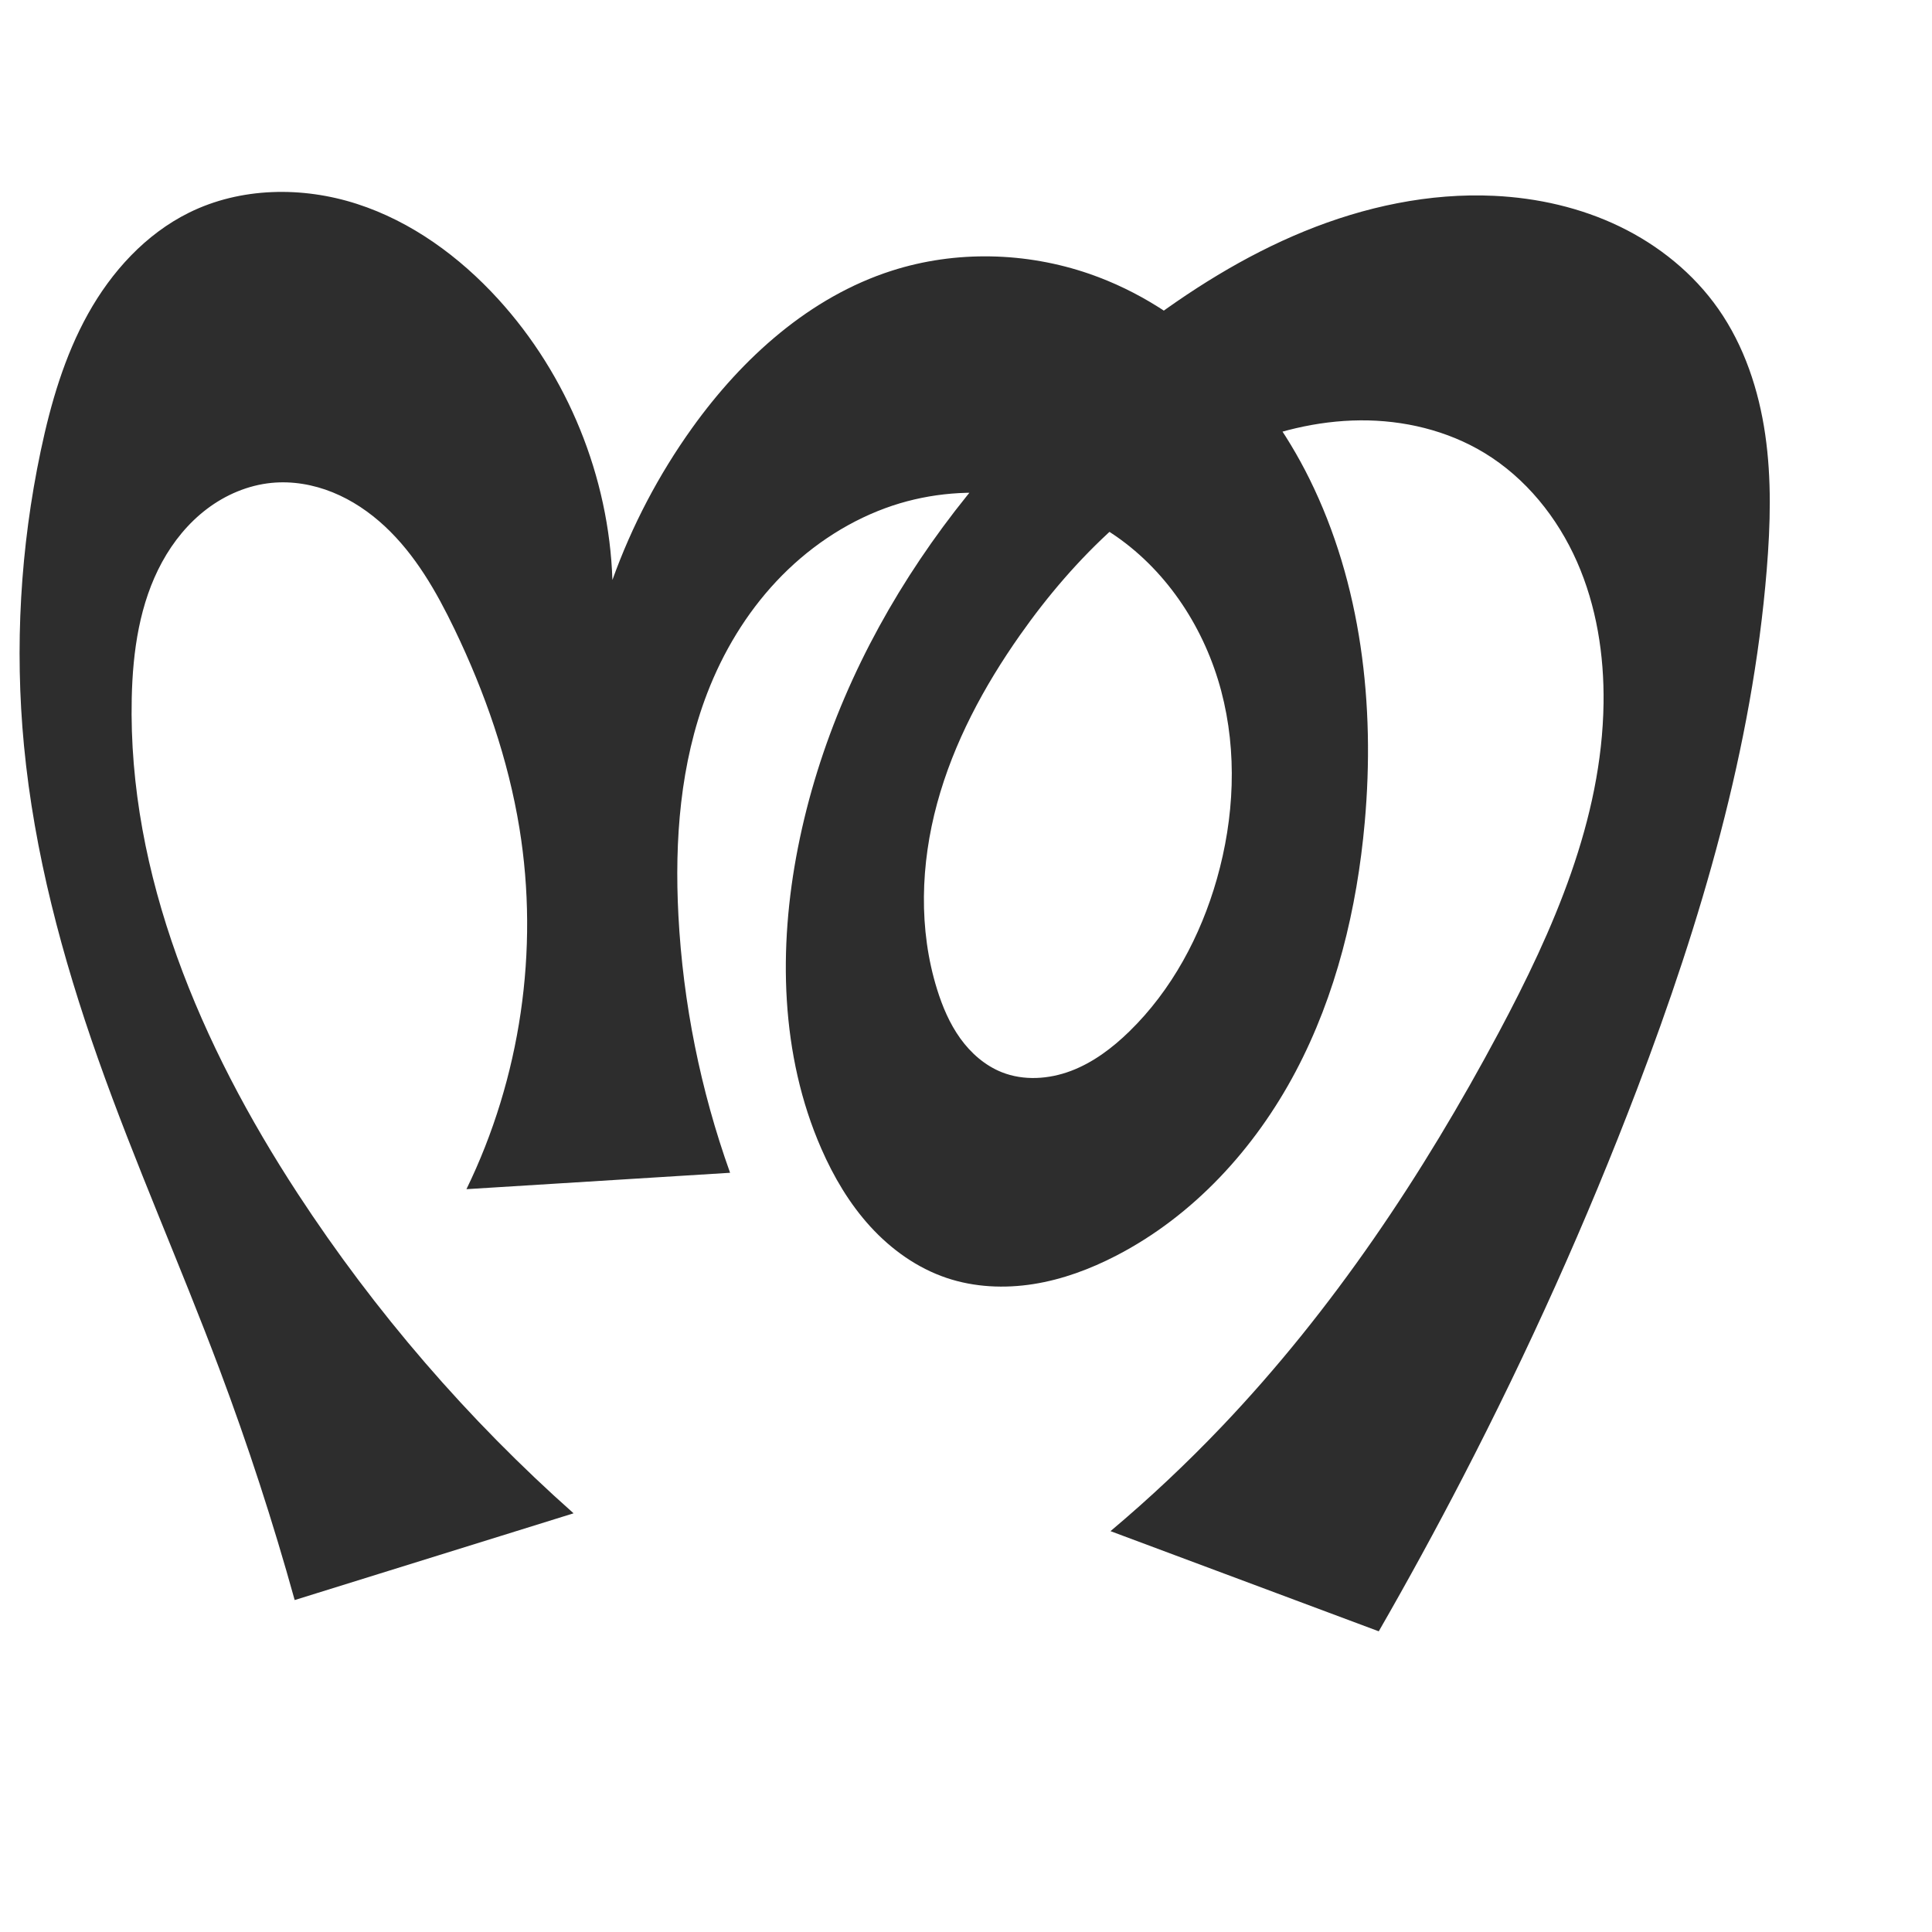
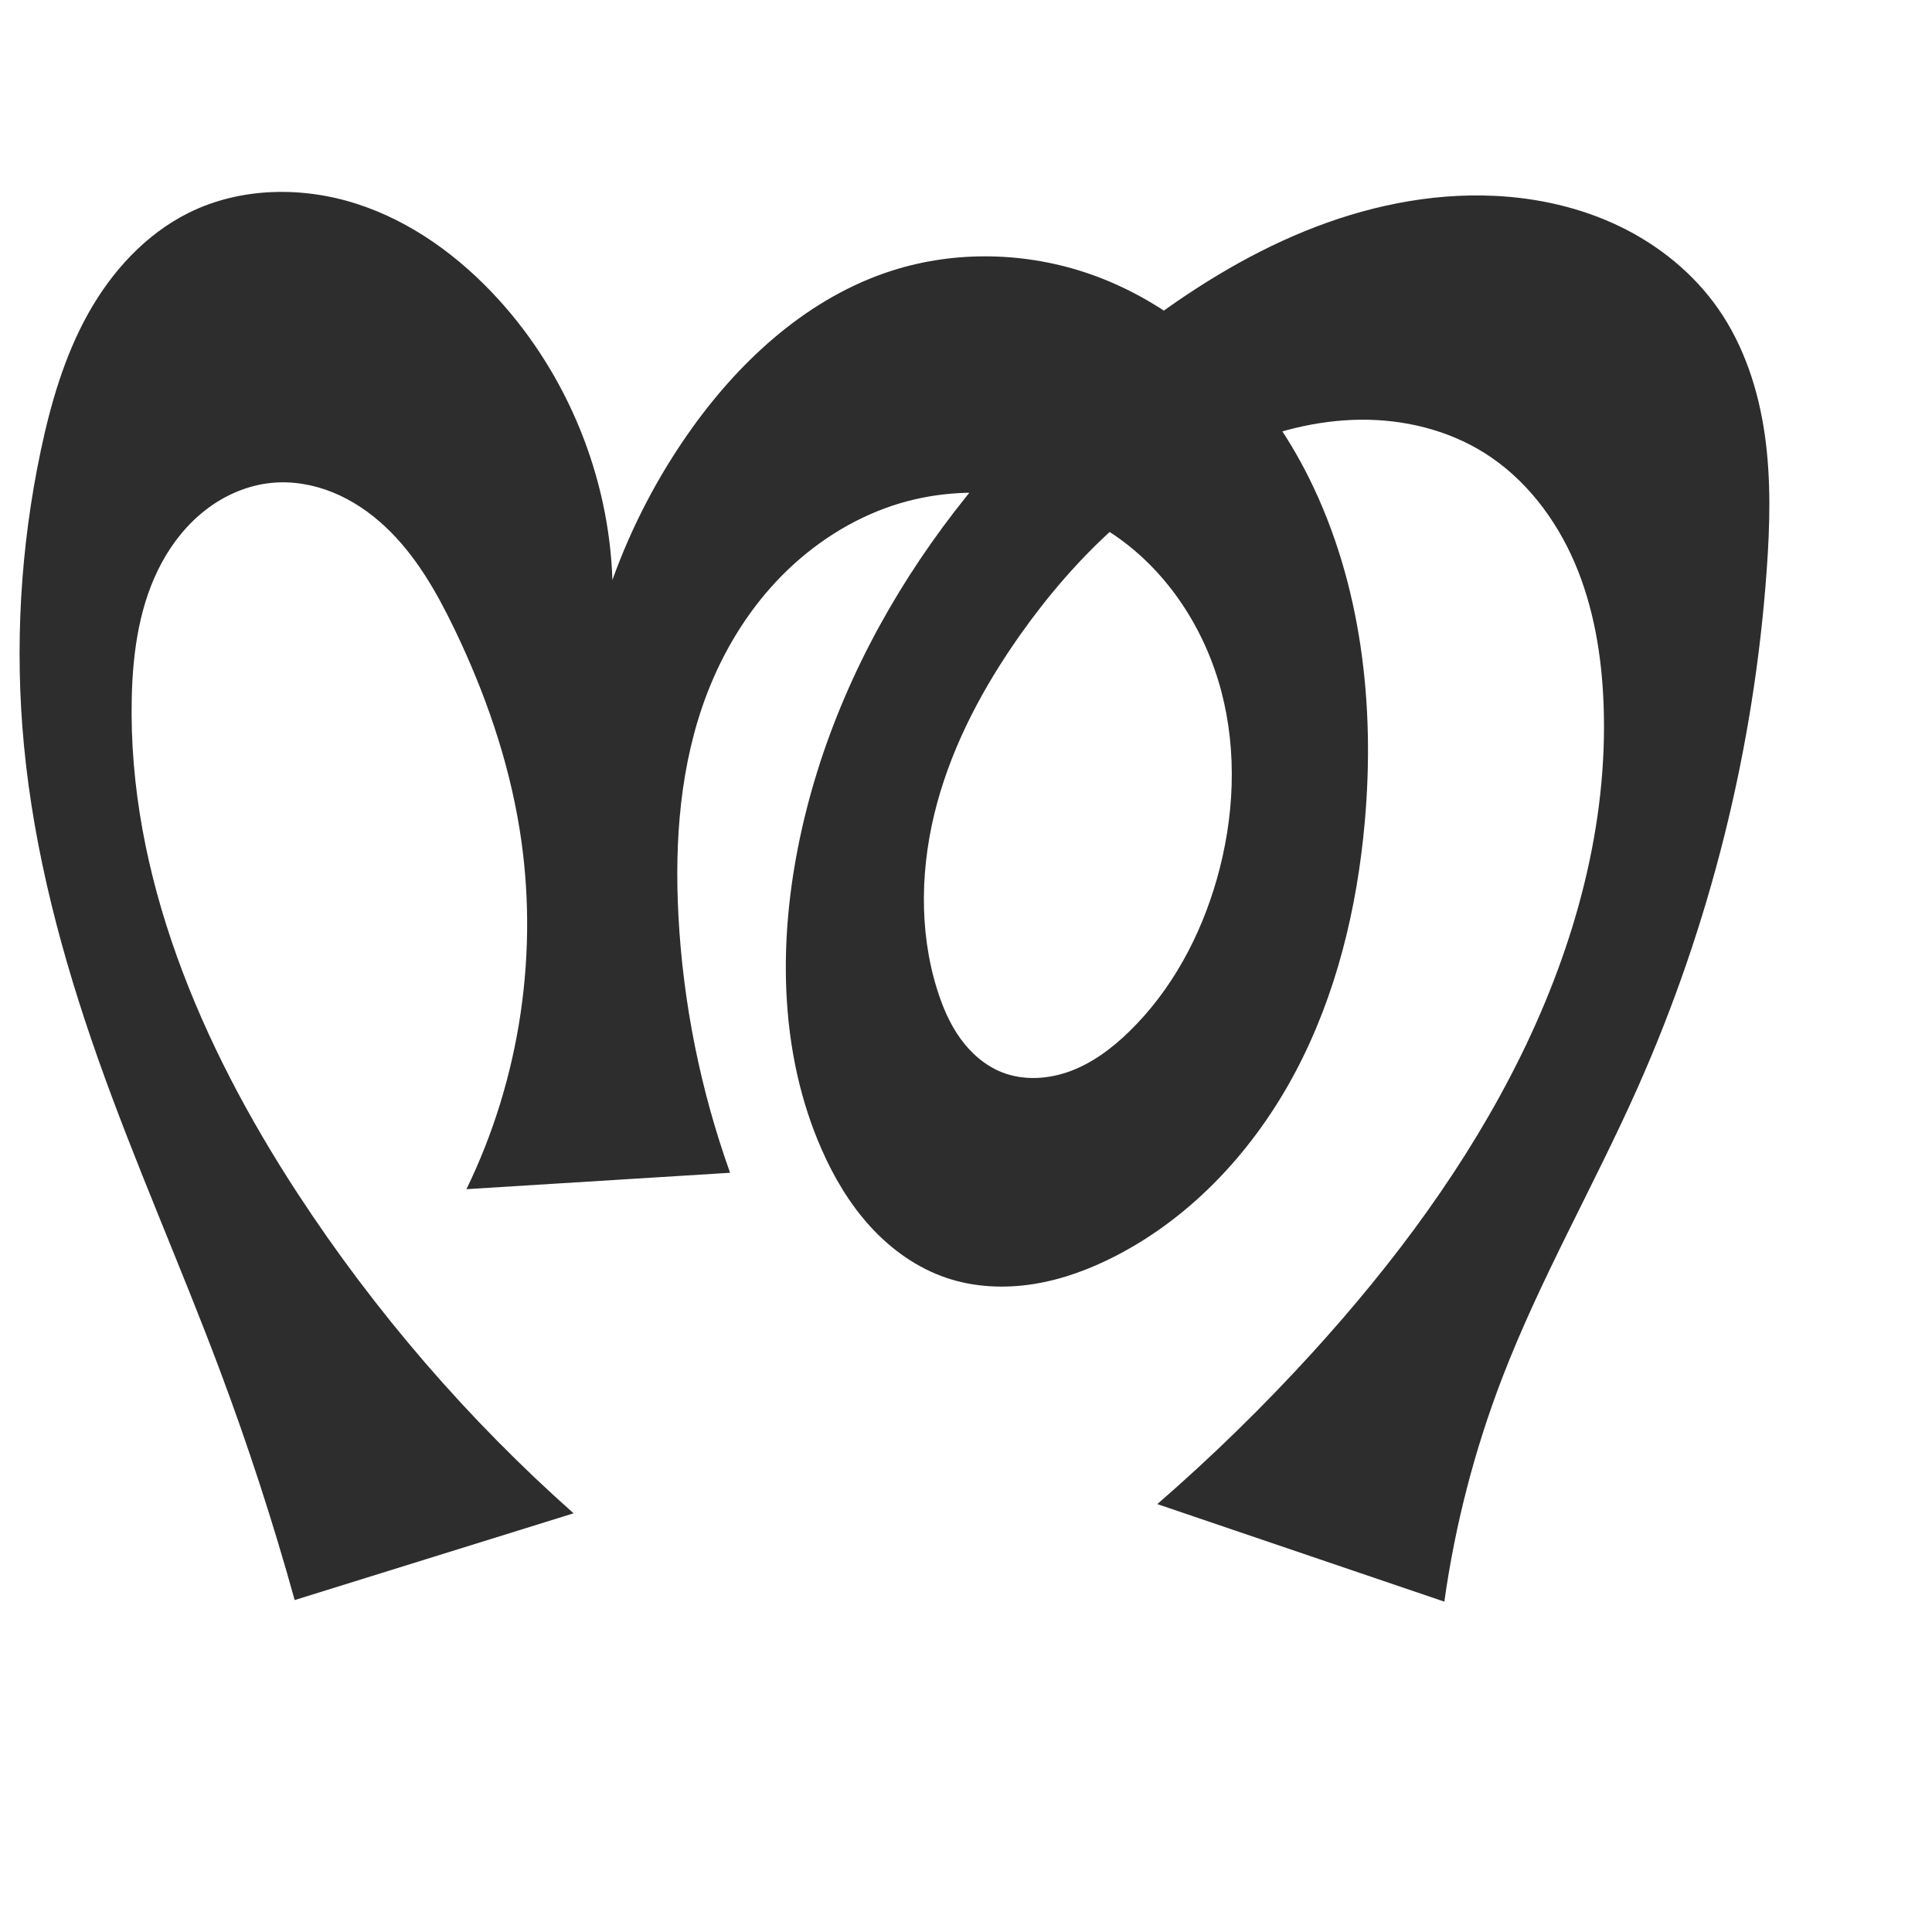
<svg xmlns="http://www.w3.org/2000/svg" xml:space="preserve" width="1000" height="1000" version="1.1" style="clip-rule:evenodd;fill-rule:evenodd;image-rendering:optimizeQuality;shape-rendering:geometricPrecision;text-rendering:geometricPrecision" viewBox="0 0 1000 1000" id="svg10">
  <defs id="defs4">
    <style type="text/css" id="style2">
   
    .fil0 {fill:#EF7F1A;fill-rule:nonzero}
   
  </style>
  </defs>
-   <path style="fill:#2d2d2d;fill-rule:nonzero;stroke:none;stroke-width:1.708px;stroke-linecap:butt;stroke-linejoin:miter;stroke-opacity:1" d="M 296.88,783.284 152.523,828.186 C 141.321,787.821 128.334,747.951 113.612,708.732 93.39,654.861 69.905,602.235 50.741,547.978 32.214,495.523 17.716,441.352 12.415,385.974 7.538,335.035 10.521,283.36 21.095,233.293 c 5.18,-24.527 12.268,-48.909 24.458,-70.813 12.19,-21.905 29.84,-41.32 52.316,-52.421 26.651,-13.163 58.572,-13.655 86.859,-4.523 28.287,9.132 53.092,27.306 73.123,49.267 36.001,39.469 57.366,91.996 59.133,145.389 10.039,-27.986 23.984,-54.568 41.303,-78.735 25.974,-36.245 60.849,-67.732 103.312,-81.341 33.023,-10.583 69.46,-9.704 102.237,1.616 50.305,17.374 90.304,58.37 113.907,106.07 26.952,54.469 34.051,117.202 28.652,177.733 -3.997,44.813 -14.776,89.441 -35.825,129.204 -21.049,39.763 -52.813,74.5 -92.773,95.172 -13.481,6.974 -27.891,12.347 -42.882,14.718 -14.991,2.371 -30.598,1.666 -44.981,-3.182 -15.162,-5.111 -28.602,-14.708 -39.398,-26.516 -10.796,-11.808 -19.041,-25.782 -25.45,-40.442 -21.175,-48.431 -22.301,-103.808 -12.087,-155.669 21.101,-107.139 88.972,-201.688 175.75,-267.973 26.678,-20.378 55.339,-38.447 86.414,-51.148 31.075,-12.701 64.686,-19.93 98.218,-18.336 22.412,1.066 44.743,6.113 64.949,15.87 20.205,9.757 38.233,24.308 51.096,42.693 13.378,19.122 20.9,41.904 24.249,65 3.35,23.095 2.683,46.596 0.792,69.856 -7.504,92.319 -34.074,182.137 -67.037,268.697 -26.189,68.77 -56.497,135.958 -90.328,201.309 -13.895,26.841 -28.385,53.374 -43.456,79.573 l -138.85,-51.846 c 20.132,-16.932 39.331,-34.973 57.481,-54.015 57.558,-60.385 104.228,-130.499 143.488,-204.106 28.323,-53.101 53.401,-110.19 54.229,-170.367 0.345,-25.037 -3.65,-50.35 -13.746,-73.263 -10.096,-22.914 -26.516,-43.337 -47.919,-56.332 -19.181,-11.645 -41.849,-17.032 -64.287,-16.856 -22.438,0.175 -44.651,5.761 -65.211,14.75 -45.442,19.868 -82.348,55.843 -110.883,96.407 -18.712,26.6 -34.357,55.701 -42.892,87.084 -8.535,31.382 -9.694,65.209 -0.023,96.26 2.789,8.954 6.496,17.71 11.96,25.331 5.464,7.622 12.783,14.086 21.494,17.559 11.349,4.524 24.382,3.655 35.813,-0.657 11.431,-4.312 21.408,-11.839 30.163,-20.36 22.003,-21.415 36.972,-49.427 45.377,-78.958 8.998,-31.617 10.666,-65.637 2.243,-97.413 -8.423,-31.775 -27.305,-61.114 -54.274,-79.91 -34.236,-23.86 -80.363,-29.042 -119.536,-14.661 -21.451,7.875 -40.77,21.201 -56.403,37.867 -15.633,16.667 -27.619,36.621 -35.825,57.948 -13.98,36.335 -16.948,76.089 -14.905,114.967 2.385,45.397 11.429,90.44 26.751,133.239 l -136.462,8.486 c 27.981,-57.479 37.707,-123.679 27.439,-186.777 -5.823,-35.783 -17.873,-70.383 -33.602,-103.047 -9.364,-19.446 -20.295,-38.588 -36.094,-53.291 -7.9,-7.352 -16.979,-13.514 -26.98,-17.566 -10.002,-4.052 -20.945,-5.952 -31.684,-4.891 -12.07,1.193 -23.649,6.119 -33.328,13.427 -9.679,7.308 -17.495,16.94 -23.306,27.586 -11.621,21.292 -15.152,46.09 -15.687,70.341 -2.02,91.54 35.83,179.865 85.917,256.514 39.97,61.166 88.124,116.975 142.775,165.473 z" id="path875" />
+   <path style="fill:#2d2d2d;fill-rule:nonzero;stroke:none;stroke-width:1.708px;stroke-linecap:butt;stroke-linejoin:miter;stroke-opacity:1" d="M 296.88,783.284 152.523,828.186 C 141.321,787.821 128.334,747.951 113.612,708.732 93.39,654.861 69.905,602.235 50.741,547.978 32.214,495.523 17.716,441.352 12.415,385.974 7.538,335.035 10.521,283.36 21.095,233.293 c 5.18,-24.527 12.268,-48.909 24.458,-70.813 12.19,-21.905 29.84,-41.32 52.316,-52.421 26.651,-13.163 58.572,-13.655 86.859,-4.523 28.287,9.132 53.092,27.306 73.123,49.267 36.001,39.469 57.366,91.996 59.133,145.389 10.039,-27.986 23.984,-54.568 41.303,-78.735 25.974,-36.245 60.849,-67.732 103.312,-81.341 33.023,-10.583 69.46,-9.704 102.237,1.616 50.305,17.374 90.304,58.37 113.907,106.07 26.952,54.469 34.051,117.202 28.652,177.733 -3.997,44.813 -14.776,89.441 -35.825,129.204 -21.049,39.763 -52.813,74.5 -92.773,95.172 -13.481,6.974 -27.891,12.347 -42.882,14.718 -14.991,2.371 -30.598,1.666 -44.981,-3.182 -15.162,-5.111 -28.602,-14.708 -39.398,-26.516 -10.797,-11.808 -19.041,-25.782 -25.45,-40.442 -21.174,-48.431 -22.298,-103.808 -12.087,-155.669 21.095,-107.142 88.95,-201.714 175.75,-267.973 26.682,-20.368 55.349,-38.422 86.423,-51.117 31.075,-12.695 64.677,-19.929 98.209,-18.367 22.42,1.044 44.767,6.062 64.983,15.813 20.216,9.751 38.249,24.322 51.062,42.75 13.313,19.147 20.713,41.951 24.018,65.036 3.305,23.085 2.673,46.557 1.023,69.82 -6.561,92.548 -29.262,183.955 -67.037,268.697 -22.44,50.341 -50.14,98.337 -69.909,149.786 -14.324,37.28 -24.389,76.195 -29.935,115.745 L 599.02,778.519 c 28.245,-24.518 55.052,-50.693 80.236,-78.347 42.437,-46.598 80.441,-97.703 108.199,-154.288 27.702,-56.472 45.023,-119.007 42.541,-181.859 -0.983,-24.881 -5.125,-49.882 -14.952,-72.762 -9.827,-22.88 -25.623,-43.594 -46.713,-56.833 -19.036,-11.95 -41.781,-17.417 -64.255,-17.186 -22.474,0.231 -44.688,5.988 -65.243,15.08 -45.344,20.058 -82.304,55.89 -110.883,96.407 -18.748,26.579 -34.399,55.685 -42.926,87.073 -8.527,31.388 -9.666,65.218 0.011,96.27 2.79,8.953 6.498,17.709 11.962,25.331 5.464,7.622 12.782,14.087 21.493,17.56 11.349,4.525 24.382,3.656 35.813,-0.656 11.431,-4.312 21.408,-11.839 30.163,-20.361 22.002,-21.415 36.972,-49.427 45.377,-78.958 8.998,-31.617 10.666,-65.637 2.243,-97.413 -8.423,-31.775 -27.305,-61.114 -54.274,-79.91 -34.236,-23.86 -80.363,-29.042 -119.536,-14.661 -21.451,7.875 -40.77,21.201 -56.403,37.867 -15.633,16.667 -27.619,36.621 -35.825,57.948 -13.98,36.335 -16.948,76.089 -14.905,114.967 2.385,45.397 11.429,90.44 26.751,133.239 l -136.462,8.486 c 27.981,-57.479 37.707,-123.679 27.439,-186.777 -5.823,-35.783 -17.873,-70.383 -33.602,-103.047 -9.364,-19.446 -20.295,-38.588 -36.094,-53.291 -7.9,-7.352 -16.979,-13.514 -26.98,-17.566 -10.002,-4.052 -20.945,-5.952 -31.684,-4.891 -12.07,1.193 -23.649,6.119 -33.328,13.427 -9.679,7.308 -17.495,16.94 -23.306,27.586 -11.621,21.292 -15.152,46.09 -15.687,70.341 -2.02,91.54 35.83,179.865 85.917,256.514 39.97,61.166 88.124,116.975 142.775,165.473 z" id="path875" />
</svg>
